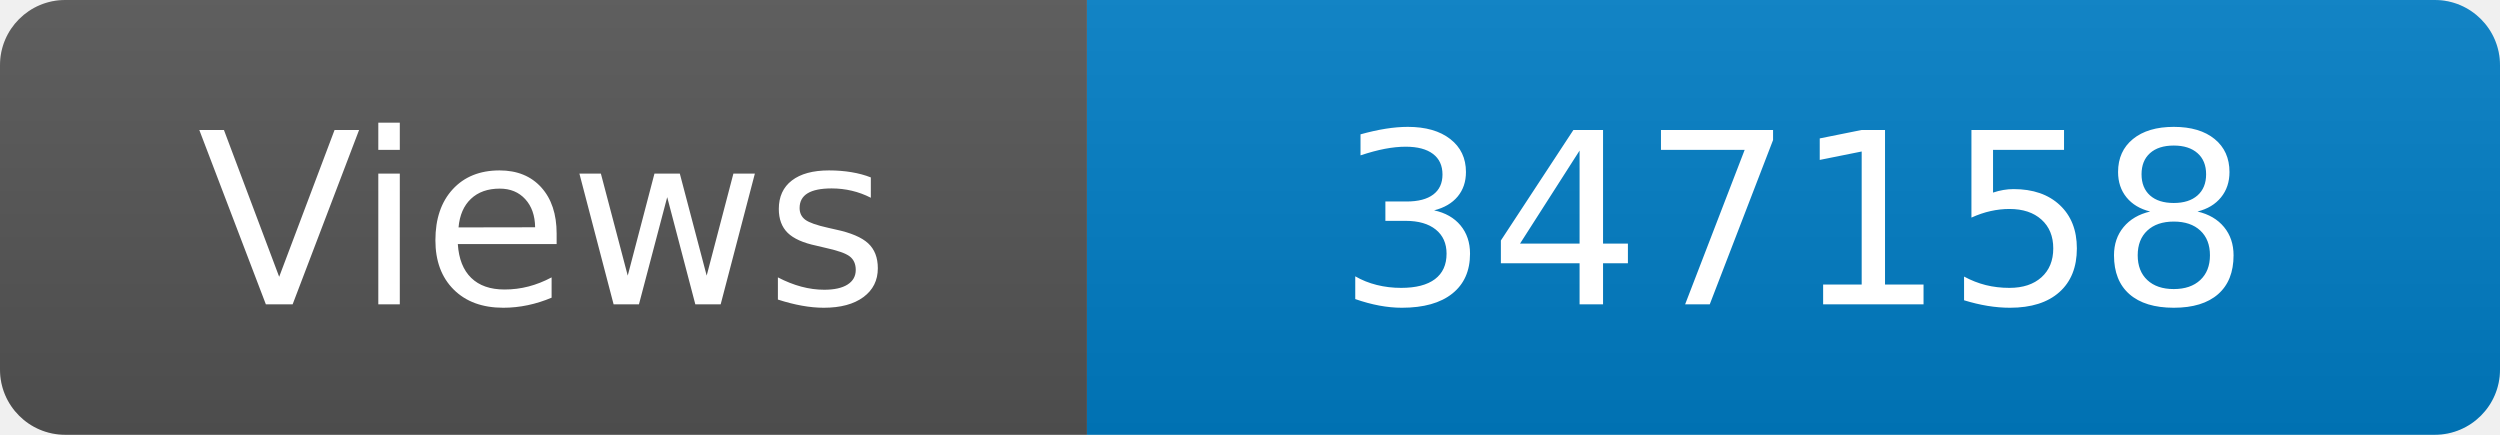
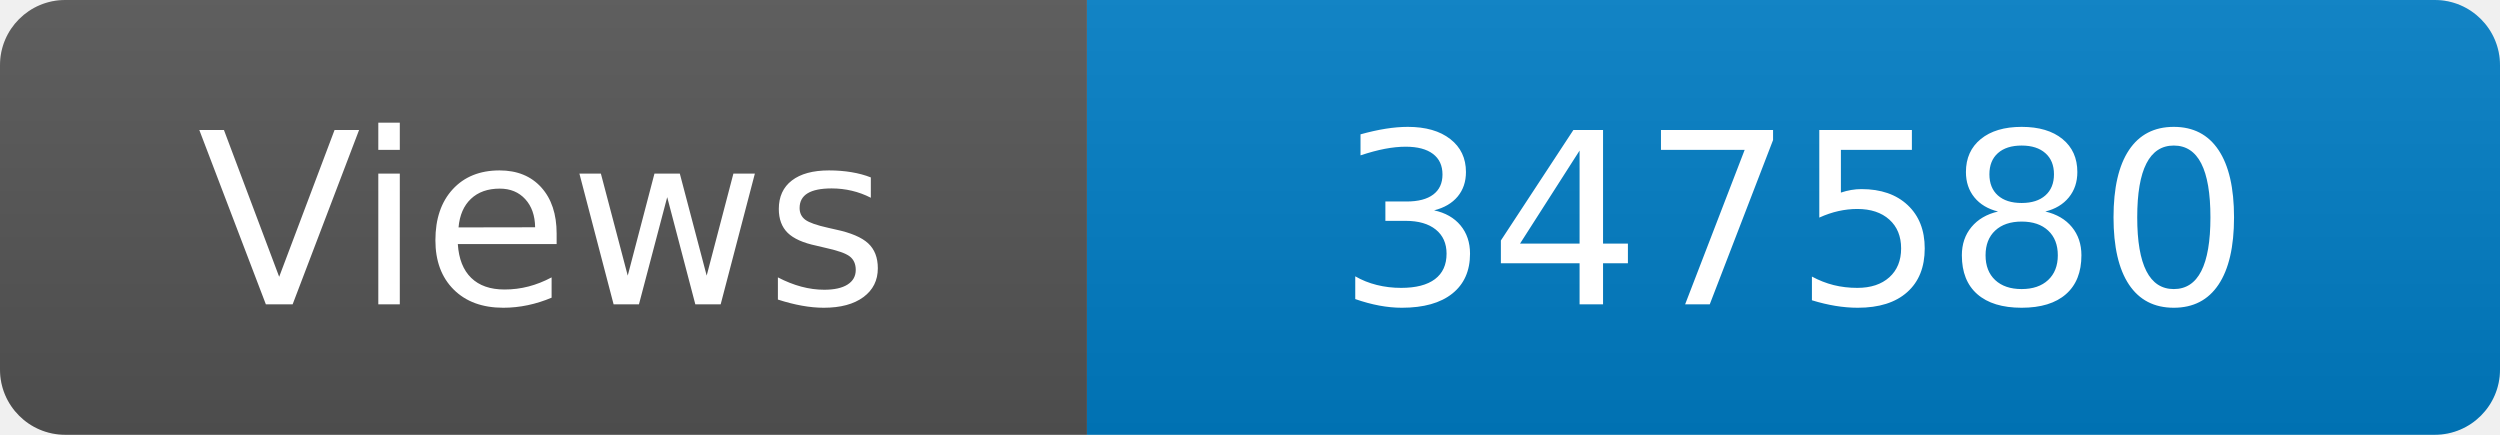
<svg xmlns="http://www.w3.org/2000/svg" width="115" height="20" role="img" aria-label="Maintained?: yes">
  <linearGradient id="s" x2="0" y2="100%">
    <stop offset="0" stop-color="#bbb" stop-opacity=".1" />
    <stop offset="1" stop-opacity=".1" />
  </linearGradient>
  <clipPath id="r">
    <rect width="115" height="20" rx="3" fill="#fff" />
  </clipPath>
  <g clip-path="url(#r)">
    <rect width="50" height="20" fill="#555" />
    <rect x="50" width="160" height="20" fill="#007ec6" />
    <rect width="115" height="20" fill="url(#s)" />
  </g>
  <g fill="#fff" text-anchor="middle" font-family="Verdana,Geneva,DejaVu Sans,sans-serif" font-size="110">
    <text x="250" y="140" transform="scale(.1)" fill="#fff">Views</text>
-     <text x="825" y="140" transform="scale(.1)" fill="#fff">347158</text>
+     <text x="825" y="140" transform="scale(.1)" fill="#fff">347580</text>
  </g>
</svg>
